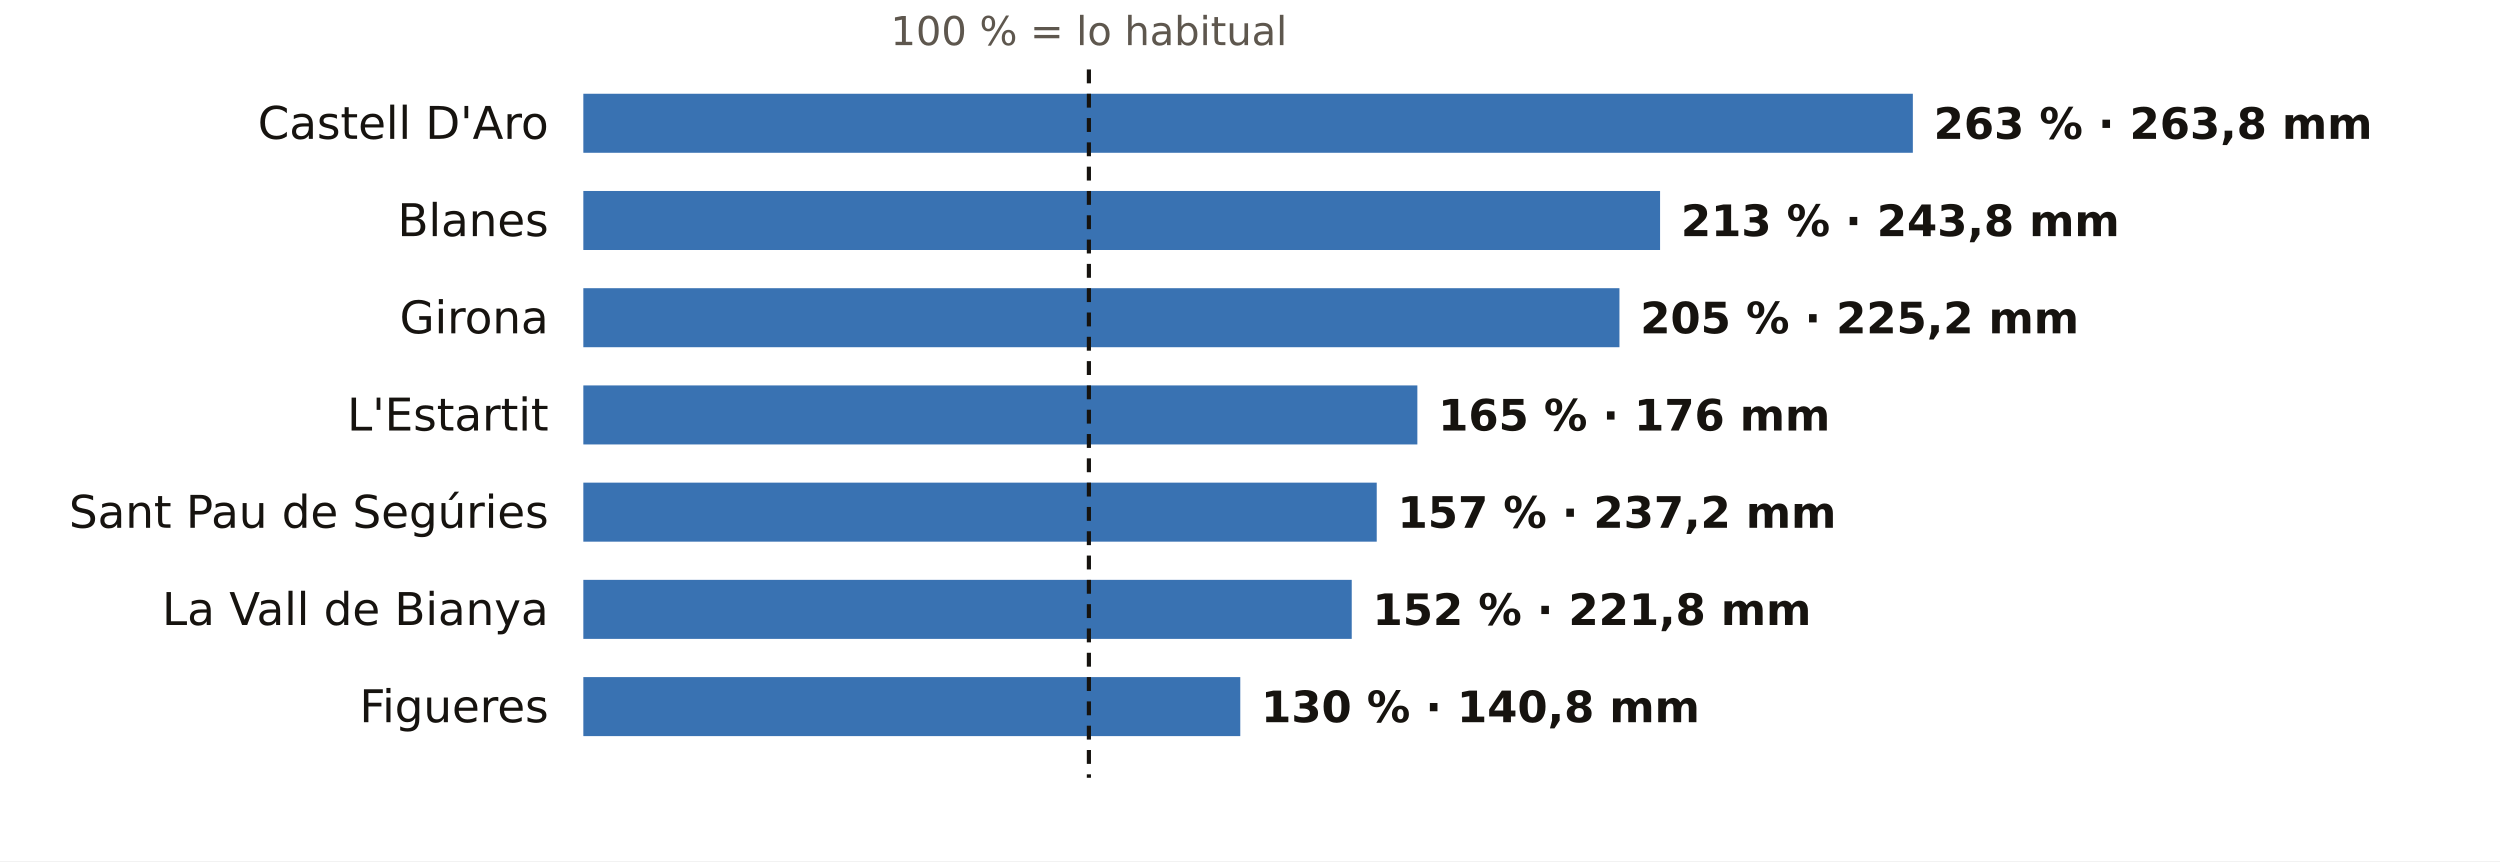
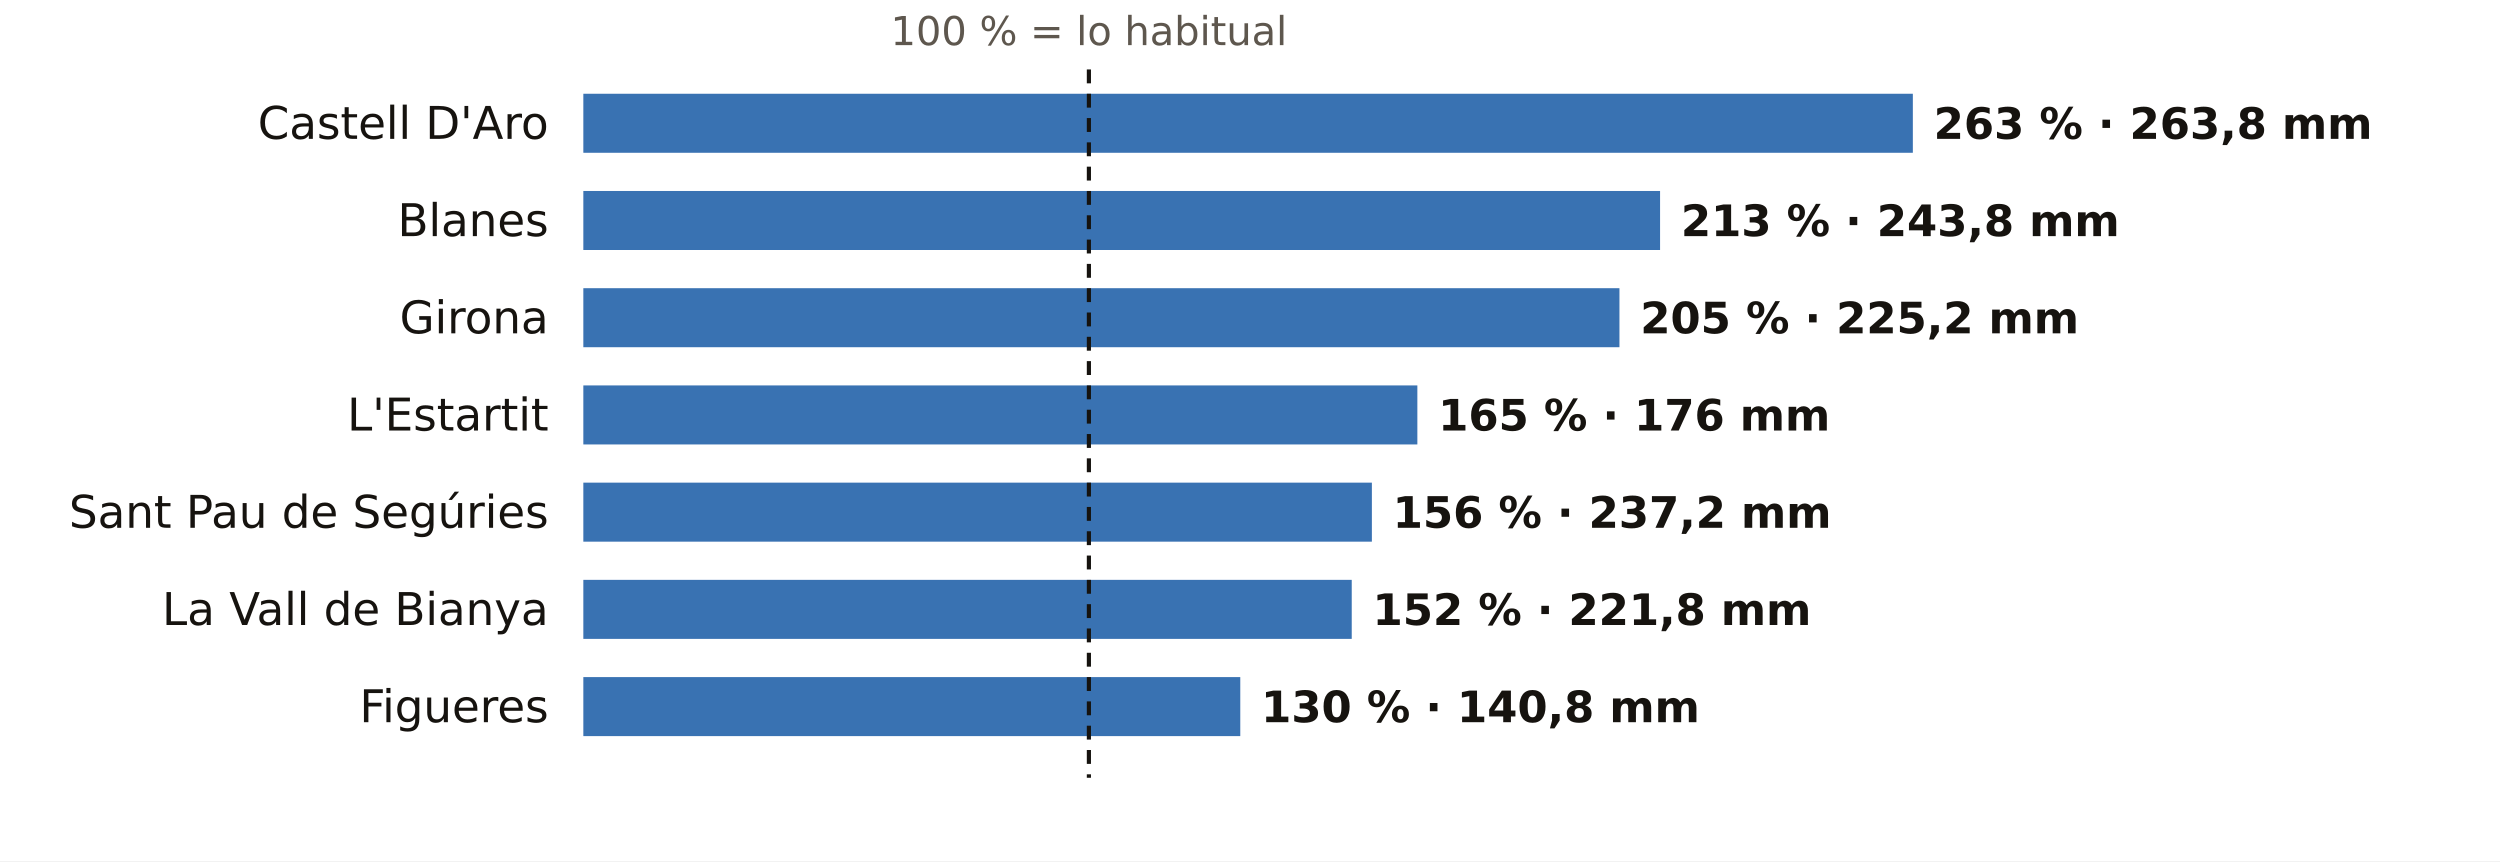
<svg xmlns="http://www.w3.org/2000/svg" viewBox="0 0 720 248" width="720" height="248" role="img" aria-label="El otoño en los pluviómetros de AEMET de Girona: % de lo habitual">
  <rect width="720" height="248" fill="#FFFFFF" />
  <text x="313.6" y="13.0" font-size="11.5" fill="#5E574E" text-anchor="middle" font-weight="400" font-family="Public Sans, DejaVu Sans, Arial, sans-serif">100 % = lo habitual</text>
  <text x="158.0" y="40.0" font-size="13" fill="#16130F" text-anchor="end" font-weight="500" font-family="Public Sans, DejaVu Sans, Arial, sans-serif">Castell D'Aro</text>
  <rect x="168" y="27" width="382.9" height="17" fill="#1F5FA8" opacity="0.88" />
  <text x="556.9" y="40.0" font-size="12.5" fill="#16130F" text-anchor="start" font-weight="600" font-family="Public Sans, DejaVu Sans, Arial, sans-serif">263 % · 263,8 mm</text>
  <text x="158.0" y="68.0" font-size="13" fill="#16130F" text-anchor="end" font-weight="500" font-family="Public Sans, DejaVu Sans, Arial, sans-serif">Blanes</text>
  <rect x="168" y="55" width="310.1" height="17" fill="#1F5FA8" opacity="0.88" />
  <text x="484.1" y="68.0" font-size="12.5" fill="#16130F" text-anchor="start" font-weight="600" font-family="Public Sans, DejaVu Sans, Arial, sans-serif">213 % · 243,8 mm</text>
  <text x="158.0" y="96.0" font-size="13" fill="#16130F" text-anchor="end" font-weight="500" font-family="Public Sans, DejaVu Sans, Arial, sans-serif">Girona</text>
  <rect x="168" y="83" width="298.4" height="17" fill="#1F5FA8" opacity="0.88" />
  <text x="472.4" y="96.0" font-size="12.5" fill="#16130F" text-anchor="start" font-weight="600" font-family="Public Sans, DejaVu Sans, Arial, sans-serif">205 % · 225,2 mm</text>
  <text x="158.0" y="124.0" font-size="13" fill="#16130F" text-anchor="end" font-weight="500" font-family="Public Sans, DejaVu Sans, Arial, sans-serif">L'Estartit</text>
  <rect x="168" y="111" width="240.2" height="17" fill="#1F5FA8" opacity="0.88" />
  <text x="414.2" y="124.0" font-size="12.5" fill="#16130F" text-anchor="start" font-weight="600" font-family="Public Sans, DejaVu Sans, Arial, sans-serif">165 % · 176 mm</text>
  <text x="158.0" y="152.0" font-size="13" fill="#16130F" text-anchor="end" font-weight="500" font-family="Public Sans, DejaVu Sans, Arial, sans-serif">Sant Pau de Segúries</text>
-   <rect x="168" y="139" width="228.5" height="17" fill="#1F5FA8" opacity="0.88" />
-   <text x="402.5" y="152.0" font-size="12.5" fill="#16130F" text-anchor="start" font-weight="600" font-family="Public Sans, DejaVu Sans, Arial, sans-serif">157 % · 237,2 mm</text>
+   <rect x="168" y="139" width="227.1" height="17" fill="#1F5FA8" opacity="0.88" />
+   <text x="401.1" y="152.0" font-size="12.5" fill="#16130F" text-anchor="start" font-weight="600" font-family="Public Sans, DejaVu Sans, Arial, sans-serif">156 % · 237,2 mm</text>
  <text x="158.0" y="180.0" font-size="13" fill="#16130F" text-anchor="end" font-weight="500" font-family="Public Sans, DejaVu Sans, Arial, sans-serif">La Vall de Bianya</text>
  <rect x="168" y="167" width="221.3" height="17" fill="#1F5FA8" opacity="0.88" />
  <text x="395.3" y="180.0" font-size="12.5" fill="#16130F" text-anchor="start" font-weight="600" font-family="Public Sans, DejaVu Sans, Arial, sans-serif">152 % · 221,8 mm</text>
  <text x="158.0" y="208.0" font-size="13" fill="#16130F" text-anchor="end" font-weight="500" font-family="Public Sans, DejaVu Sans, Arial, sans-serif">Figueres</text>
  <rect x="168" y="195" width="189.2" height="17" fill="#1F5FA8" opacity="0.88" />
  <text x="363.2" y="208.0" font-size="12.5" fill="#16130F" text-anchor="start" font-weight="600" font-family="Public Sans, DejaVu Sans, Arial, sans-serif">130 % · 140,8 mm</text>
  <line x1="313.6" x2="313.6" y1="20" y2="224" stroke="#16130F" stroke-width="1.2" stroke-dasharray="4 3" />
</svg>
